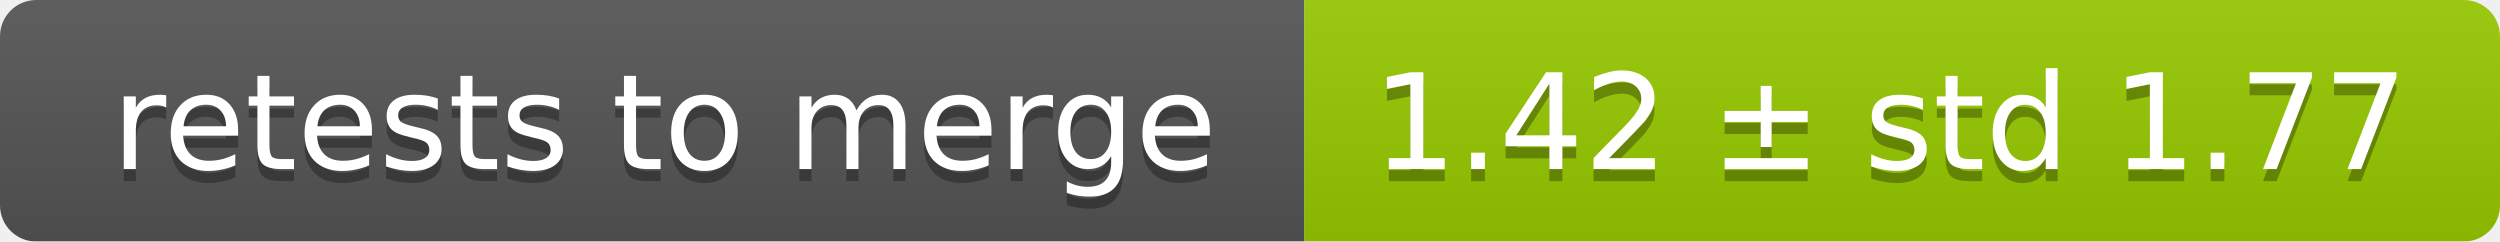
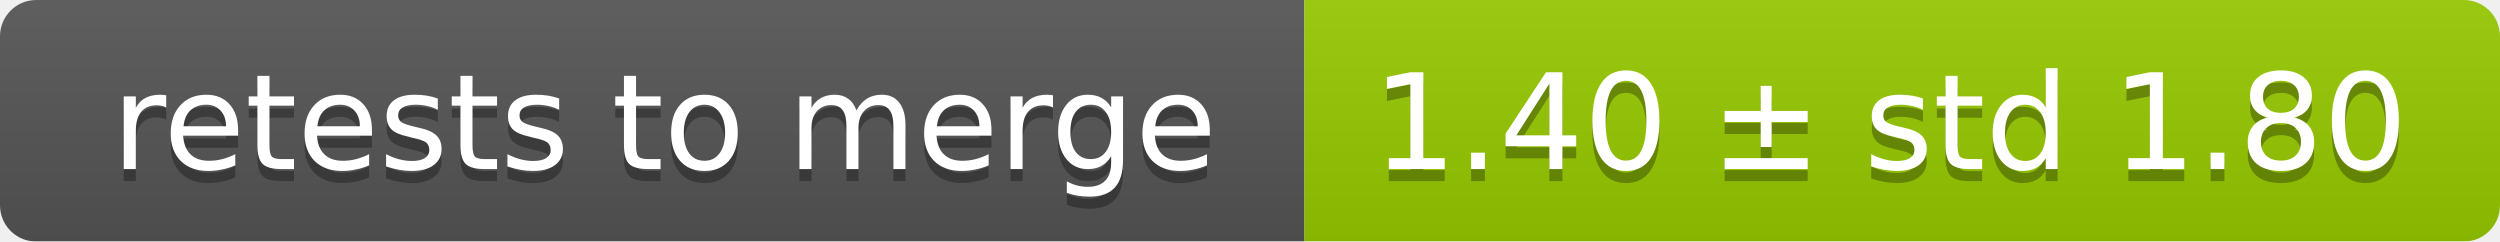
<svg xmlns="http://www.w3.org/2000/svg" width="207" height="20">
  <linearGradient id="smooth" x2="0" y2="100%">
    <stop offset="0" stop-color="#bbb" stop-opacity=".1" />
    <stop offset="1" stop-opacity=".1" />
  </linearGradient>
  <mask id="round">
    <rect width="207" height="20" rx="3" fill="#fff" />
  </mask>
  <g mask="url(#round)">
    <rect width="108" height="20" fill="#555" />
    <rect x="108" width="99" height="20" fill="#97ca00" />
    <rect width="207" height="20" fill="url(#smooth)" />
  </g>
  <g fill="#fff" text-anchor="middle" font-family="DejaVu Sans,Verdana,Geneva,sans-serif" font-size="11">
    <text x="55" y="15" fill="#010101" fill-opacity=".3">retests to merge</text>
    <text x="55" y="14">retests to merge</text>
-     <text x="156.5" y="15" fill="#010101" fill-opacity=".3">1.42 ± std 1.77</text>
-     <text x="156.5" y="14">1.42 ± std 1.77</text>
+     <text x="156.5" y="15" fill="#010101" fill-opacity=".3">1.40 ± std 1.80</text>
+     <text x="156.5" y="14">1.40 ± std 1.80</text>
  </g>
</svg>
